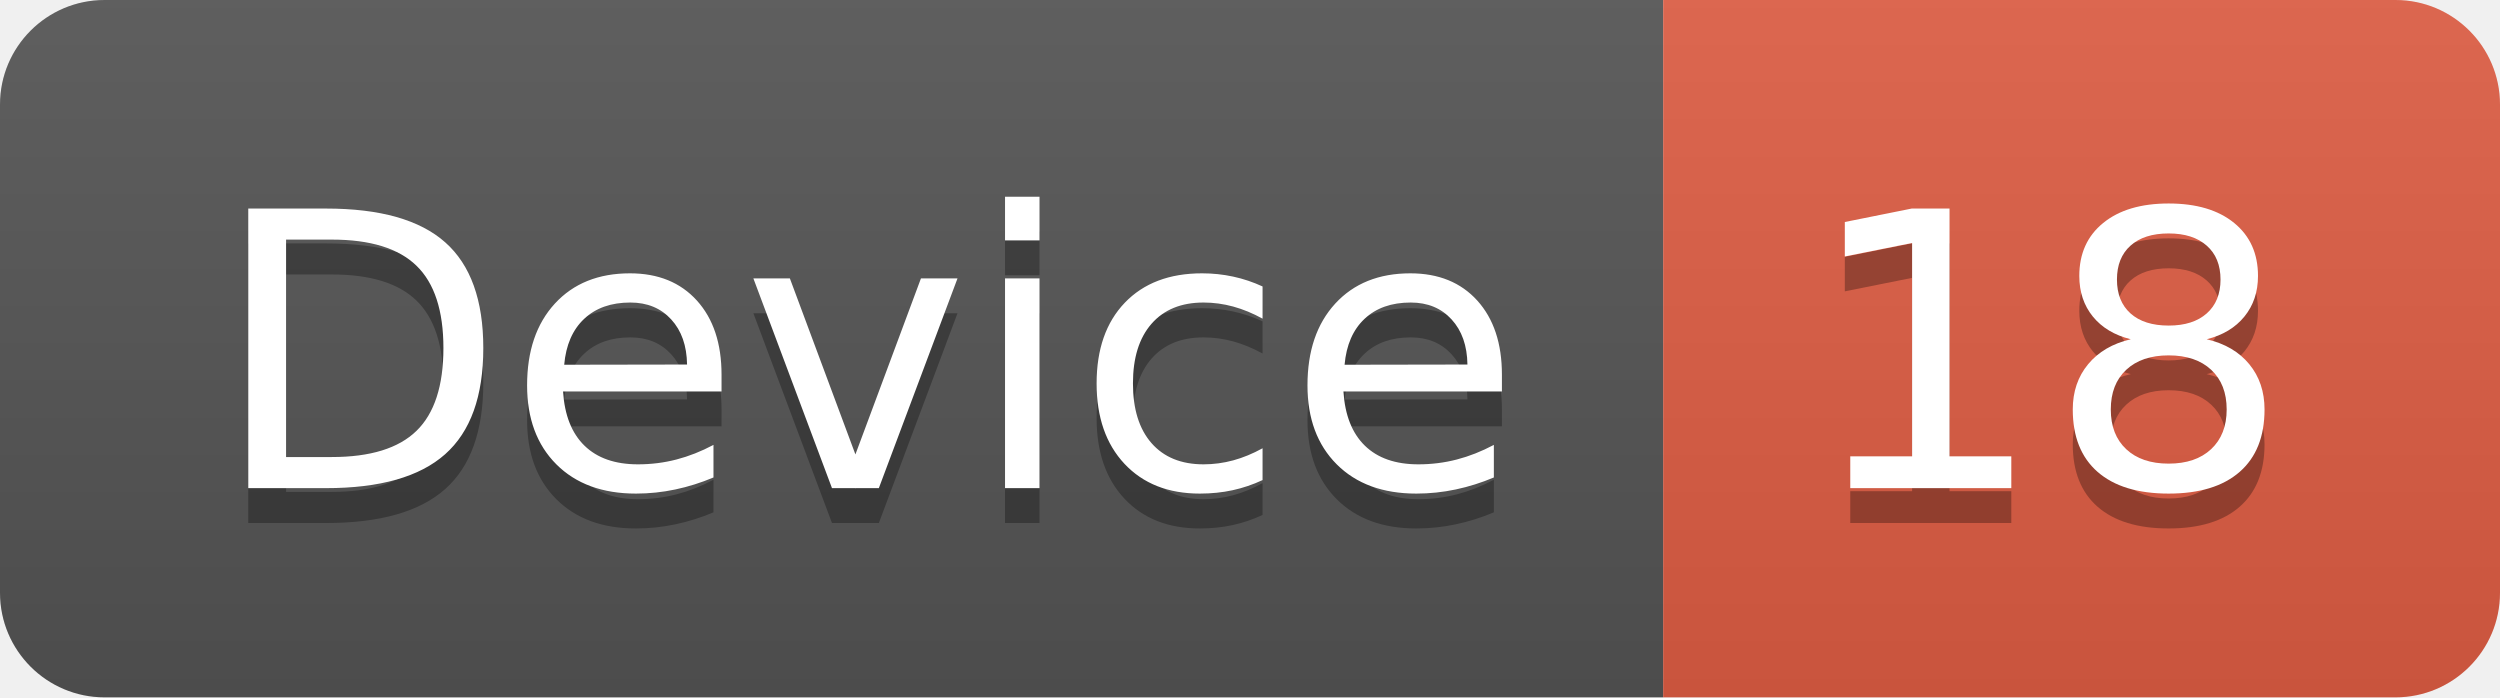
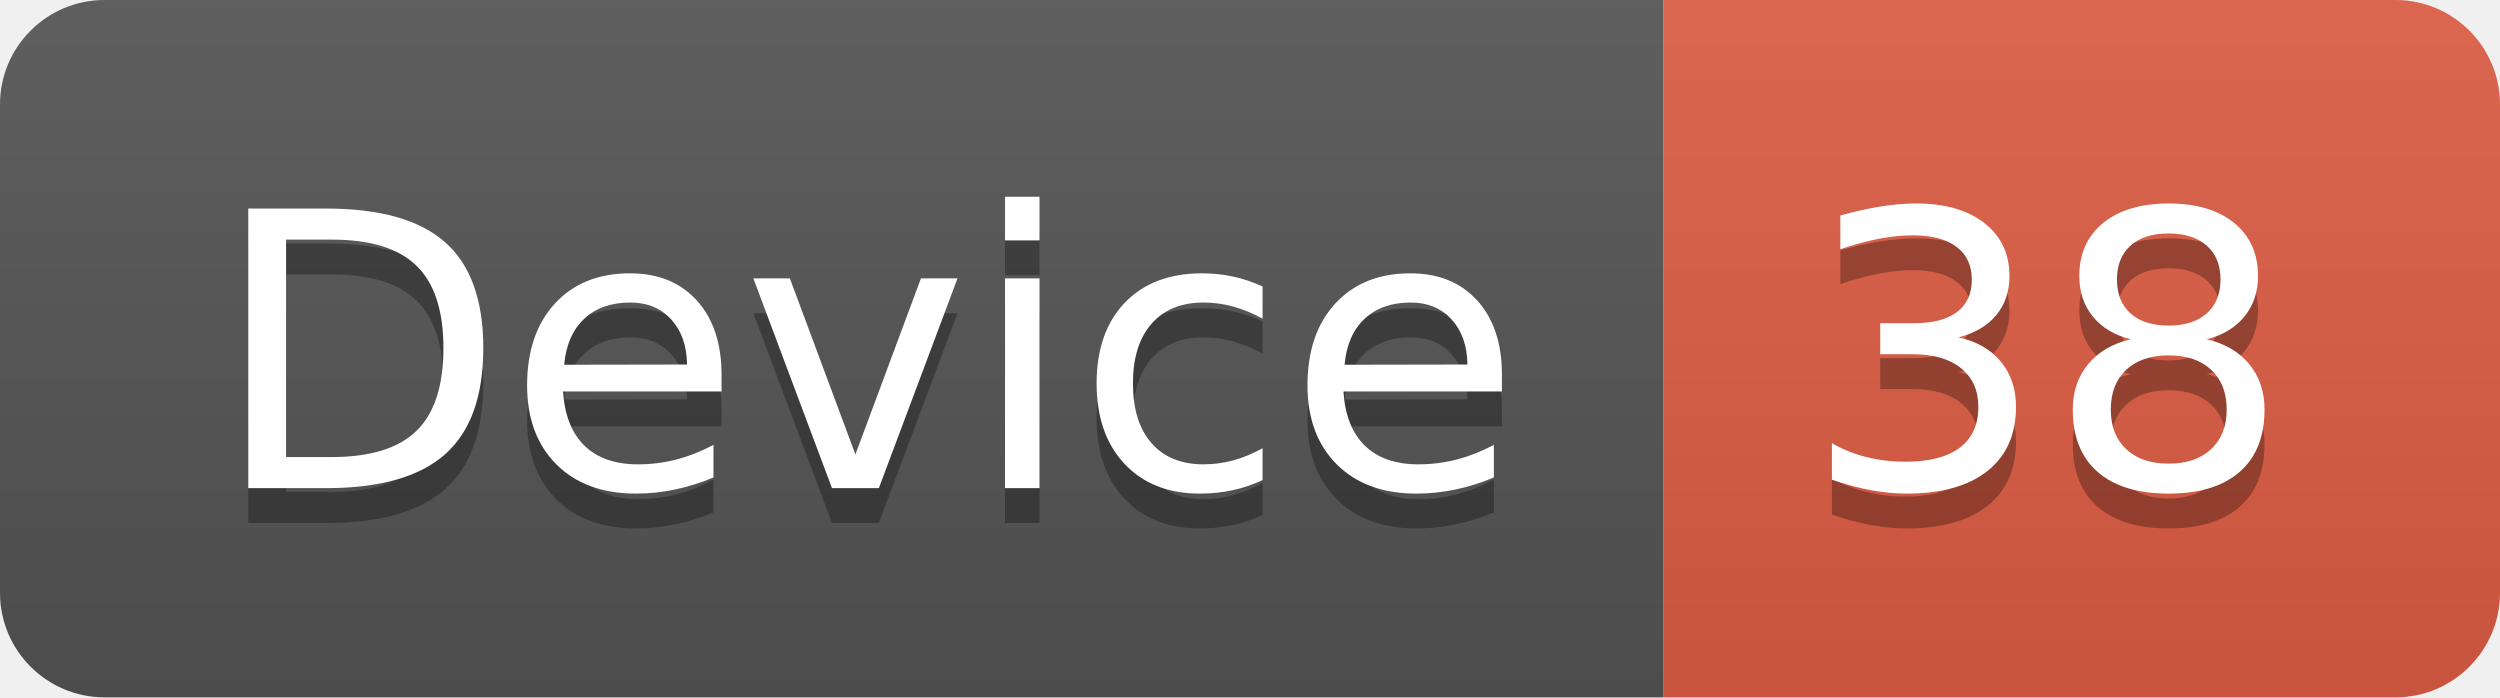
<svg xmlns="http://www.w3.org/2000/svg" width="71.7" height="20">
  <linearGradient id="smooth" x2="0" y2="100%">
    <stop offset="0" stop-color="#bbb" stop-opacity=".1" />
    <stop offset="1" stop-opacity=".1" />
  </linearGradient>
  <clipPath id="round">
    <rect width="71.7" height="20" rx="3" fill="#fff" />
  </clipPath>
  <g clip-path="url(#round)">
    <rect width="47.7" height="20" fill="#555" />
    <rect x="47.7" width="24.0" height="20" fill="#e05d44" />
    <rect width="71.7" height="20" fill="url(#smooth)" />
  </g>
  <g fill="#fff" text-anchor="middle" font-family="DejaVu Sans,Verdana,Geneva,sans-serif" font-size="110">
    <text x="248.5" y="150" fill="#010101" fill-opacity=".3" transform="scale(0.1)" textLength="377.0" lengthAdjust="spacing">Device</text>
    <text x="248.5" y="140" transform="scale(0.1)" textLength="377.0" lengthAdjust="spacing">Device</text>
-     <text x="587.0" y="150" fill="#010101" fill-opacity=".3" transform="scale(0.1)" textLength="140.0" lengthAdjust="spacing">18</text>
-     <text x="587.0" y="140" transform="scale(0.1)" textLength="140.0" lengthAdjust="spacing">18</text>
+     <text x="587.0" y="150" fill="#010101" fill-opacity=".3" transform="scale(0.1)" textLength="140.0" lengthAdjust="spacing">38</text>
+     <text x="587.0" y="140" transform="scale(0.1)" textLength="140.0" lengthAdjust="spacing">38</text>
  </g>
</svg>
